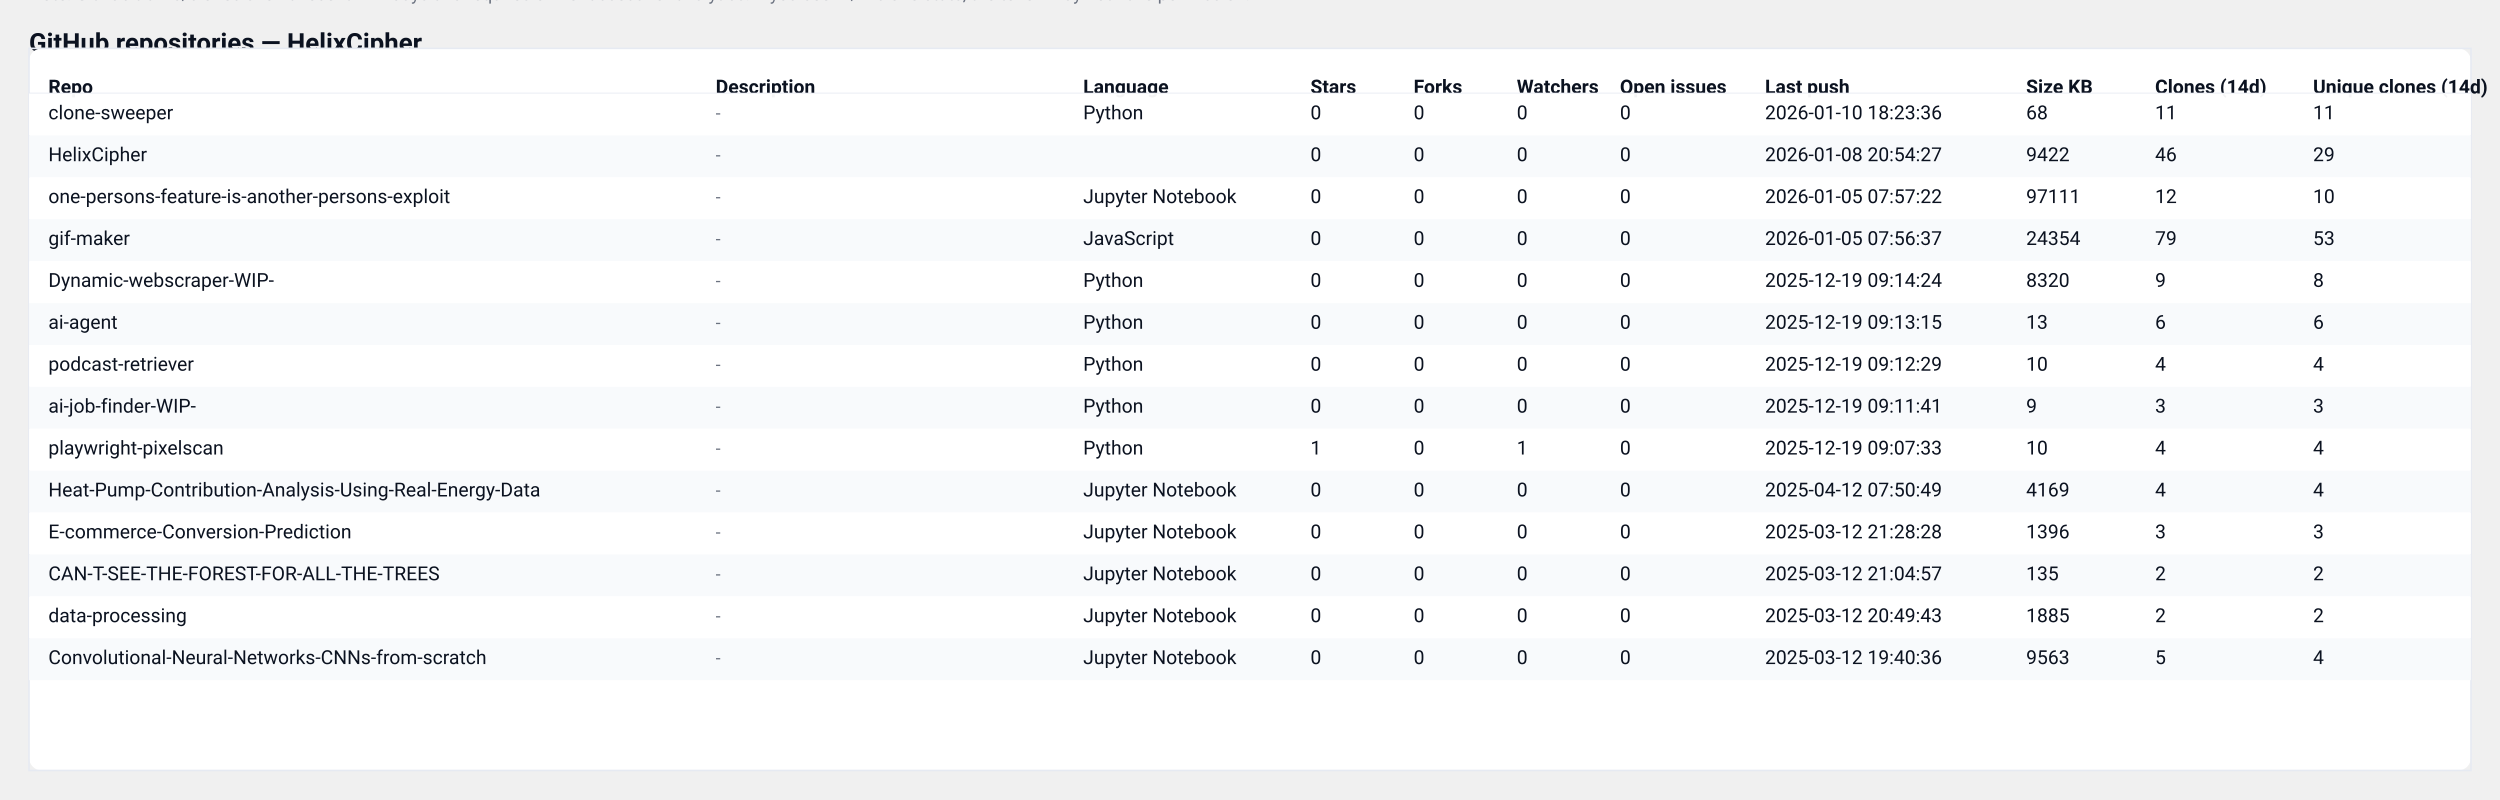
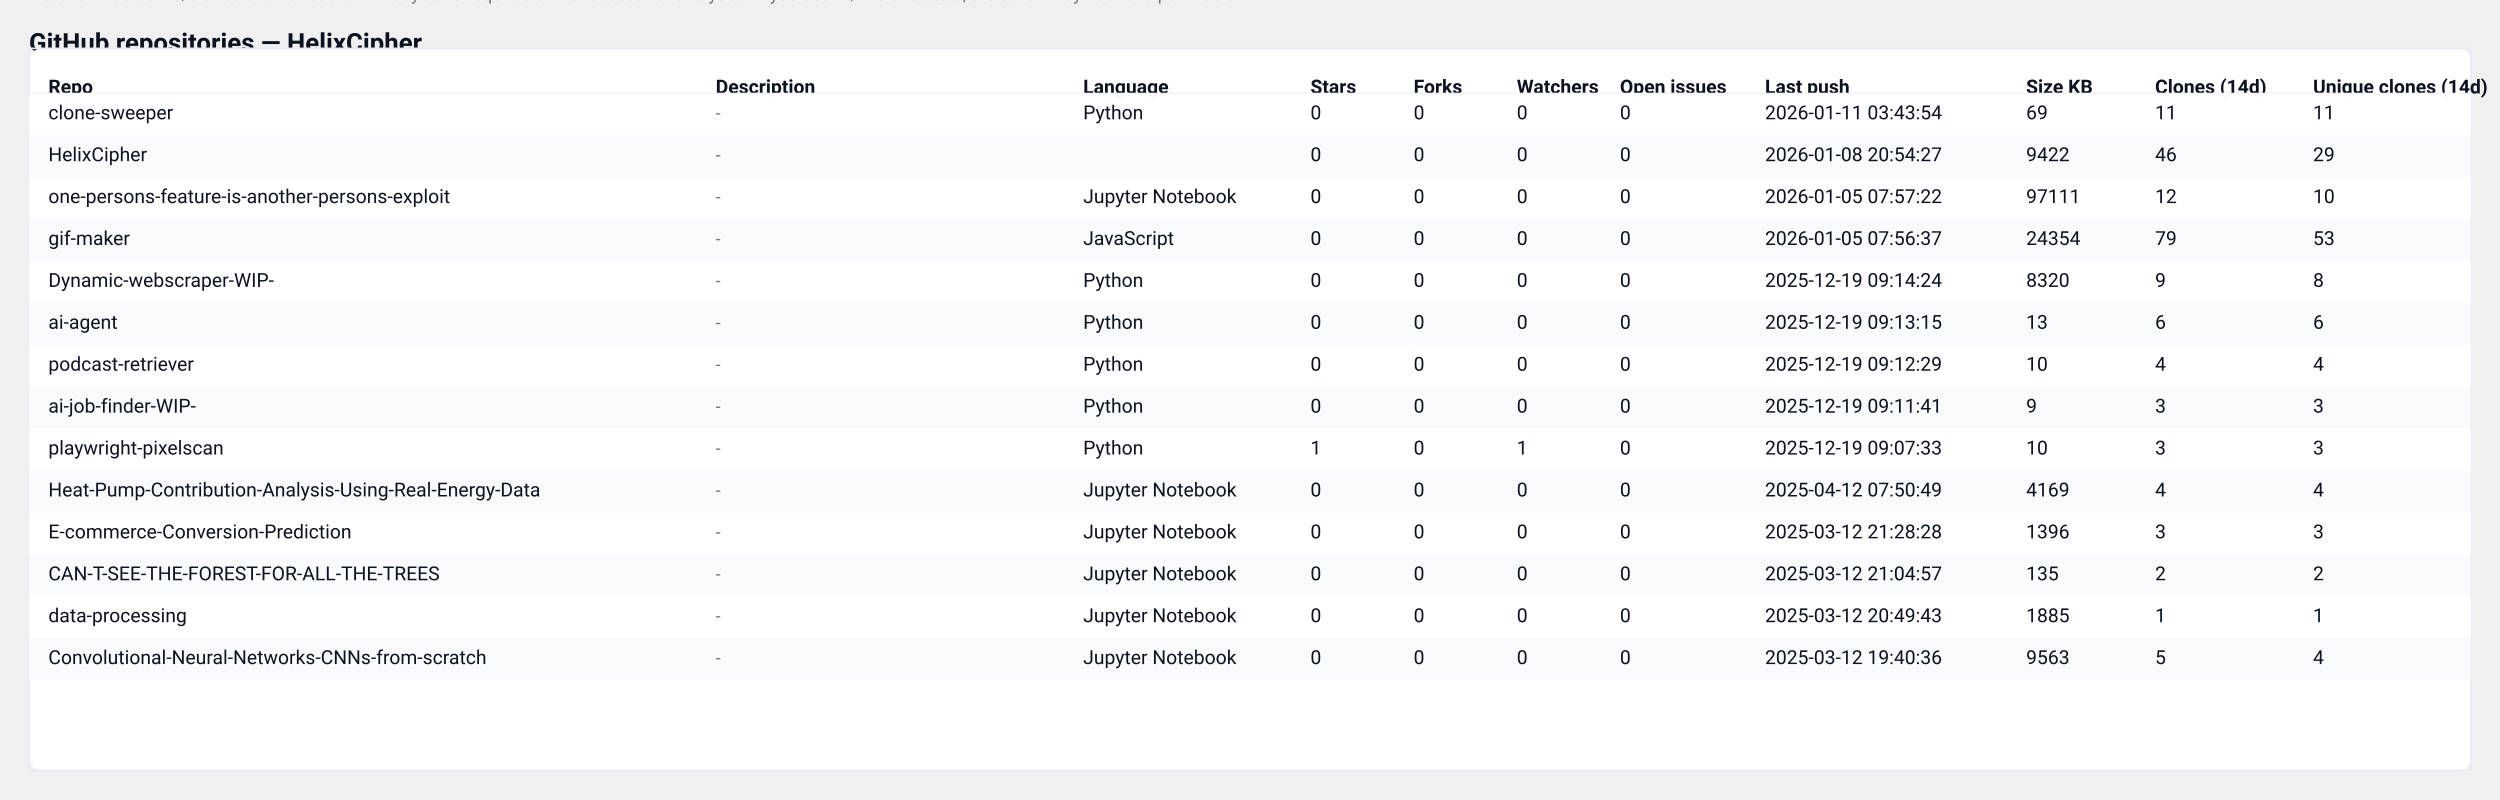
<svg xmlns="http://www.w3.org/2000/svg" width="1551" height="496" viewBox="0 0 1551 496" role="img" aria-label="GitHub repository clones table">
  <style>
  .card { font-family: "Segoe UI", Roboto, "Helvetica Neue", Arial, sans-serif; }
  .title { font-weight:700; font-size:16px; fill: #0b1220; }
  .meta  { font-size:12px; fill:#374151; opacity:0.9; }
  .th    { font-size:12px; font-weight:700; fill:#0b1220; }
  .td    { font-size:12px; fill:#0b1220; }
  .muted { font-size:11px; fill:#6b7280; }
  .row-even { fill: #ffffff; }
  .row-odd  { fill: #f8fafc; }
  .table-border { stroke: #e6eaf2; stroke-width: 1; fill: none; }
  @media (prefers-color-scheme: dark) {
    .title, .meta, .th, .td, .muted { fill: #ffffff; }
    .row-even { fill: #0b1220; }
    .row-odd  { fill: #071026; }
    .table-border { stroke: #0f172a; }
  }
</style>
  <text x="18" y="32" class="title card">GitHub repositories — HelixCipher</text>
-   <text x="18" y="50" class="meta card">Generated: 2026-01-11T03:43:53.501788Z · Mode: Public repos only · Total repos: 14 · Total clones (sum of visible): 190</text>
+   <text x="18" y="50" class="meta card">Generated: 2026-01-12T03:43:01.955177Z · Mode: Public repos only · Total repos: 14 · Total clones (sum of visible): 188</text>
  <rect x="18" y="30" width="1515" height="448" rx="8" class="row-even" />
  <rect x="18" y="30" width="1515" height="448" class="table-border" />
  <text x="30" y="58" class="th card">Repo</text>
  <text x="444" y="58" class="th card">Description</text>
  <text x="672" y="58" class="th card">Language</text>
  <text x="813" y="58" class="th card">Stars</text>
  <text x="877" y="58" class="th card">Forks</text>
  <text x="941" y="58" class="th card">Watchers</text>
  <text x="1005" y="58" class="th card">Open issues</text>
  <text x="1095" y="58" class="th card">Last push</text>
  <text x="1257" y="58" class="th card">Size KB</text>
  <text x="1337" y="58" class="th card">Clones (14d)</text>
  <text x="1435" y="58" class="th card">Unique clones (14d)</text>
  <line x1="18" y1="58" x2="1533" y2="58" stroke="#e6eaf2" />
  <rect x="18" y="58" width="1515" height="26" class="row-even" opacity="0.95" />
  <text x="30" y="74" class="td card">clone-sweeper</text>
  <text x="444" y="74" class="muted card">-</text>
  <text x="672" y="74" class="td card">Python</text>
  <text x="813" y="74" class="td card">0</text>
  <text x="877" y="74" class="td card">0</text>
  <text x="941" y="74" class="td card">0</text>
  <text x="1005" y="74" class="td card">0</text>
-   <text x="1095" y="74" class="td card">2026-01-10 18:23:36</text>
-   <text x="1257" y="74" class="td card">68</text>
+   <text x="1095" y="74" class="td card">2026-01-11 03:43:54</text>
+   <text x="1257" y="74" class="td card">69</text>
  <text x="1337" y="74" class="td card">11</text>
  <text x="1435" y="74" class="td card">11</text>
  <rect x="18" y="84" width="1515" height="26" class="row-odd" opacity="0.95" />
  <text x="30" y="100" class="td card">HelixCipher</text>
  <text x="444" y="100" class="muted card">-</text>
  <text x="672" y="100" class="td card" />
  <text x="813" y="100" class="td card">0</text>
  <text x="877" y="100" class="td card">0</text>
  <text x="941" y="100" class="td card">0</text>
  <text x="1005" y="100" class="td card">0</text>
  <text x="1095" y="100" class="td card">2026-01-08 20:54:27</text>
  <text x="1257" y="100" class="td card">9422</text>
  <text x="1337" y="100" class="td card">46</text>
  <text x="1435" y="100" class="td card">29</text>
  <rect x="18" y="110" width="1515" height="26" class="row-even" opacity="0.95" />
  <text x="30" y="126" class="td card">one-persons-feature-is-another-persons-exploit</text>
  <text x="444" y="126" class="muted card">-</text>
  <text x="672" y="126" class="td card">Jupyter Notebook</text>
  <text x="813" y="126" class="td card">0</text>
  <text x="877" y="126" class="td card">0</text>
  <text x="941" y="126" class="td card">0</text>
  <text x="1005" y="126" class="td card">0</text>
  <text x="1095" y="126" class="td card">2026-01-05 07:57:22</text>
  <text x="1257" y="126" class="td card">97111</text>
  <text x="1337" y="126" class="td card">12</text>
  <text x="1435" y="126" class="td card">10</text>
  <rect x="18" y="136" width="1515" height="26" class="row-odd" opacity="0.95" />
  <text x="30" y="152" class="td card">gif-maker</text>
  <text x="444" y="152" class="muted card">-</text>
  <text x="672" y="152" class="td card">JavaScript</text>
  <text x="813" y="152" class="td card">0</text>
  <text x="877" y="152" class="td card">0</text>
  <text x="941" y="152" class="td card">0</text>
  <text x="1005" y="152" class="td card">0</text>
  <text x="1095" y="152" class="td card">2026-01-05 07:56:37</text>
  <text x="1257" y="152" class="td card">24354</text>
  <text x="1337" y="152" class="td card">79</text>
  <text x="1435" y="152" class="td card">53</text>
  <rect x="18" y="162" width="1515" height="26" class="row-even" opacity="0.95" />
  <text x="30" y="178" class="td card">Dynamic-webscraper-WIP-</text>
  <text x="444" y="178" class="muted card">-</text>
  <text x="672" y="178" class="td card">Python</text>
  <text x="813" y="178" class="td card">0</text>
  <text x="877" y="178" class="td card">0</text>
  <text x="941" y="178" class="td card">0</text>
  <text x="1005" y="178" class="td card">0</text>
  <text x="1095" y="178" class="td card">2025-12-19 09:14:24</text>
  <text x="1257" y="178" class="td card">8320</text>
  <text x="1337" y="178" class="td card">9</text>
  <text x="1435" y="178" class="td card">8</text>
  <rect x="18" y="188" width="1515" height="26" class="row-odd" opacity="0.95" />
  <text x="30" y="204" class="td card">ai-agent</text>
  <text x="444" y="204" class="muted card">-</text>
  <text x="672" y="204" class="td card">Python</text>
  <text x="813" y="204" class="td card">0</text>
  <text x="877" y="204" class="td card">0</text>
  <text x="941" y="204" class="td card">0</text>
  <text x="1005" y="204" class="td card">0</text>
  <text x="1095" y="204" class="td card">2025-12-19 09:13:15</text>
  <text x="1257" y="204" class="td card">13</text>
  <text x="1337" y="204" class="td card">6</text>
  <text x="1435" y="204" class="td card">6</text>
  <rect x="18" y="214" width="1515" height="26" class="row-even" opacity="0.95" />
  <text x="30" y="230" class="td card">podcast-retriever</text>
  <text x="444" y="230" class="muted card">-</text>
  <text x="672" y="230" class="td card">Python</text>
  <text x="813" y="230" class="td card">0</text>
  <text x="877" y="230" class="td card">0</text>
  <text x="941" y="230" class="td card">0</text>
  <text x="1005" y="230" class="td card">0</text>
  <text x="1095" y="230" class="td card">2025-12-19 09:12:29</text>
  <text x="1257" y="230" class="td card">10</text>
  <text x="1337" y="230" class="td card">4</text>
  <text x="1435" y="230" class="td card">4</text>
  <rect x="18" y="240" width="1515" height="26" class="row-odd" opacity="0.95" />
  <text x="30" y="256" class="td card">ai-job-finder-WIP-</text>
  <text x="444" y="256" class="muted card">-</text>
  <text x="672" y="256" class="td card">Python</text>
  <text x="813" y="256" class="td card">0</text>
  <text x="877" y="256" class="td card">0</text>
  <text x="941" y="256" class="td card">0</text>
  <text x="1005" y="256" class="td card">0</text>
  <text x="1095" y="256" class="td card">2025-12-19 09:11:41</text>
  <text x="1257" y="256" class="td card">9</text>
  <text x="1337" y="256" class="td card">3</text>
  <text x="1435" y="256" class="td card">3</text>
  <rect x="18" y="266" width="1515" height="26" class="row-even" opacity="0.95" />
  <text x="30" y="282" class="td card">playwright-pixelscan</text>
  <text x="444" y="282" class="muted card">-</text>
  <text x="672" y="282" class="td card">Python</text>
  <text x="813" y="282" class="td card">1</text>
  <text x="877" y="282" class="td card">0</text>
  <text x="941" y="282" class="td card">1</text>
  <text x="1005" y="282" class="td card">0</text>
  <text x="1095" y="282" class="td card">2025-12-19 09:07:33</text>
  <text x="1257" y="282" class="td card">10</text>
-   <text x="1337" y="282" class="td card">4</text>
-   <text x="1435" y="282" class="td card">4</text>
+   <text x="1337" y="282" class="td card">3</text>
+   <text x="1435" y="282" class="td card">3</text>
  <rect x="18" y="292" width="1515" height="26" class="row-odd" opacity="0.95" />
  <text x="30" y="308" class="td card">Heat-Pump-Contribution-Analysis-Using-Real-Energy-Data</text>
  <text x="444" y="308" class="muted card">-</text>
  <text x="672" y="308" class="td card">Jupyter Notebook</text>
  <text x="813" y="308" class="td card">0</text>
  <text x="877" y="308" class="td card">0</text>
  <text x="941" y="308" class="td card">0</text>
  <text x="1005" y="308" class="td card">0</text>
  <text x="1095" y="308" class="td card">2025-04-12 07:50:49</text>
  <text x="1257" y="308" class="td card">4169</text>
  <text x="1337" y="308" class="td card">4</text>
  <text x="1435" y="308" class="td card">4</text>
  <rect x="18" y="318" width="1515" height="26" class="row-even" opacity="0.95" />
  <text x="30" y="334" class="td card">E-commerce-Conversion-Prediction</text>
  <text x="444" y="334" class="muted card">-</text>
  <text x="672" y="334" class="td card">Jupyter Notebook</text>
  <text x="813" y="334" class="td card">0</text>
  <text x="877" y="334" class="td card">0</text>
  <text x="941" y="334" class="td card">0</text>
  <text x="1005" y="334" class="td card">0</text>
  <text x="1095" y="334" class="td card">2025-03-12 21:28:28</text>
  <text x="1257" y="334" class="td card">1396</text>
  <text x="1337" y="334" class="td card">3</text>
  <text x="1435" y="334" class="td card">3</text>
  <rect x="18" y="344" width="1515" height="26" class="row-odd" opacity="0.95" />
  <text x="30" y="360" class="td card">CAN-T-SEE-THE-FOREST-FOR-ALL-THE-TREES</text>
  <text x="444" y="360" class="muted card">-</text>
  <text x="672" y="360" class="td card">Jupyter Notebook</text>
  <text x="813" y="360" class="td card">0</text>
  <text x="877" y="360" class="td card">0</text>
  <text x="941" y="360" class="td card">0</text>
  <text x="1005" y="360" class="td card">0</text>
  <text x="1095" y="360" class="td card">2025-03-12 21:04:57</text>
  <text x="1257" y="360" class="td card">135</text>
  <text x="1337" y="360" class="td card">2</text>
  <text x="1435" y="360" class="td card">2</text>
  <rect x="18" y="370" width="1515" height="26" class="row-even" opacity="0.95" />
  <text x="30" y="386" class="td card">data-processing</text>
  <text x="444" y="386" class="muted card">-</text>
  <text x="672" y="386" class="td card">Jupyter Notebook</text>
  <text x="813" y="386" class="td card">0</text>
  <text x="877" y="386" class="td card">0</text>
  <text x="941" y="386" class="td card">0</text>
  <text x="1005" y="386" class="td card">0</text>
  <text x="1095" y="386" class="td card">2025-03-12 20:49:43</text>
  <text x="1257" y="386" class="td card">1885</text>
-   <text x="1337" y="386" class="td card">2</text>
-   <text x="1435" y="386" class="td card">2</text>
+   <text x="1337" y="386" class="td card">1</text>
+   <text x="1435" y="386" class="td card">1</text>
  <rect x="18" y="396" width="1515" height="26" class="row-odd" opacity="0.95" />
  <text x="30" y="412" class="td card">Convolutional-Neural-Networks-CNNs-from-scratch</text>
  <text x="444" y="412" class="muted card">-</text>
  <text x="672" y="412" class="td card">Jupyter Notebook</text>
  <text x="813" y="412" class="td card">0</text>
  <text x="877" y="412" class="td card">0</text>
  <text x="941" y="412" class="td card">0</text>
  <text x="1005" y="412" class="td card">0</text>
  <text x="1095" y="412" class="td card">2025-03-12 19:40:36</text>
  <text x="1257" y="412" class="td card">9563</text>
  <text x="1337" y="412" class="td card">5</text>
  <text x="1435" y="412" class="td card">4</text>
  <text x="18" y="" class="muted card">Note: GitHub traffic/clones shows recent ~14 days and requires owner access for analytics. If you see 'N/A' clone stats, the token may not have permission.</text>
</svg>
